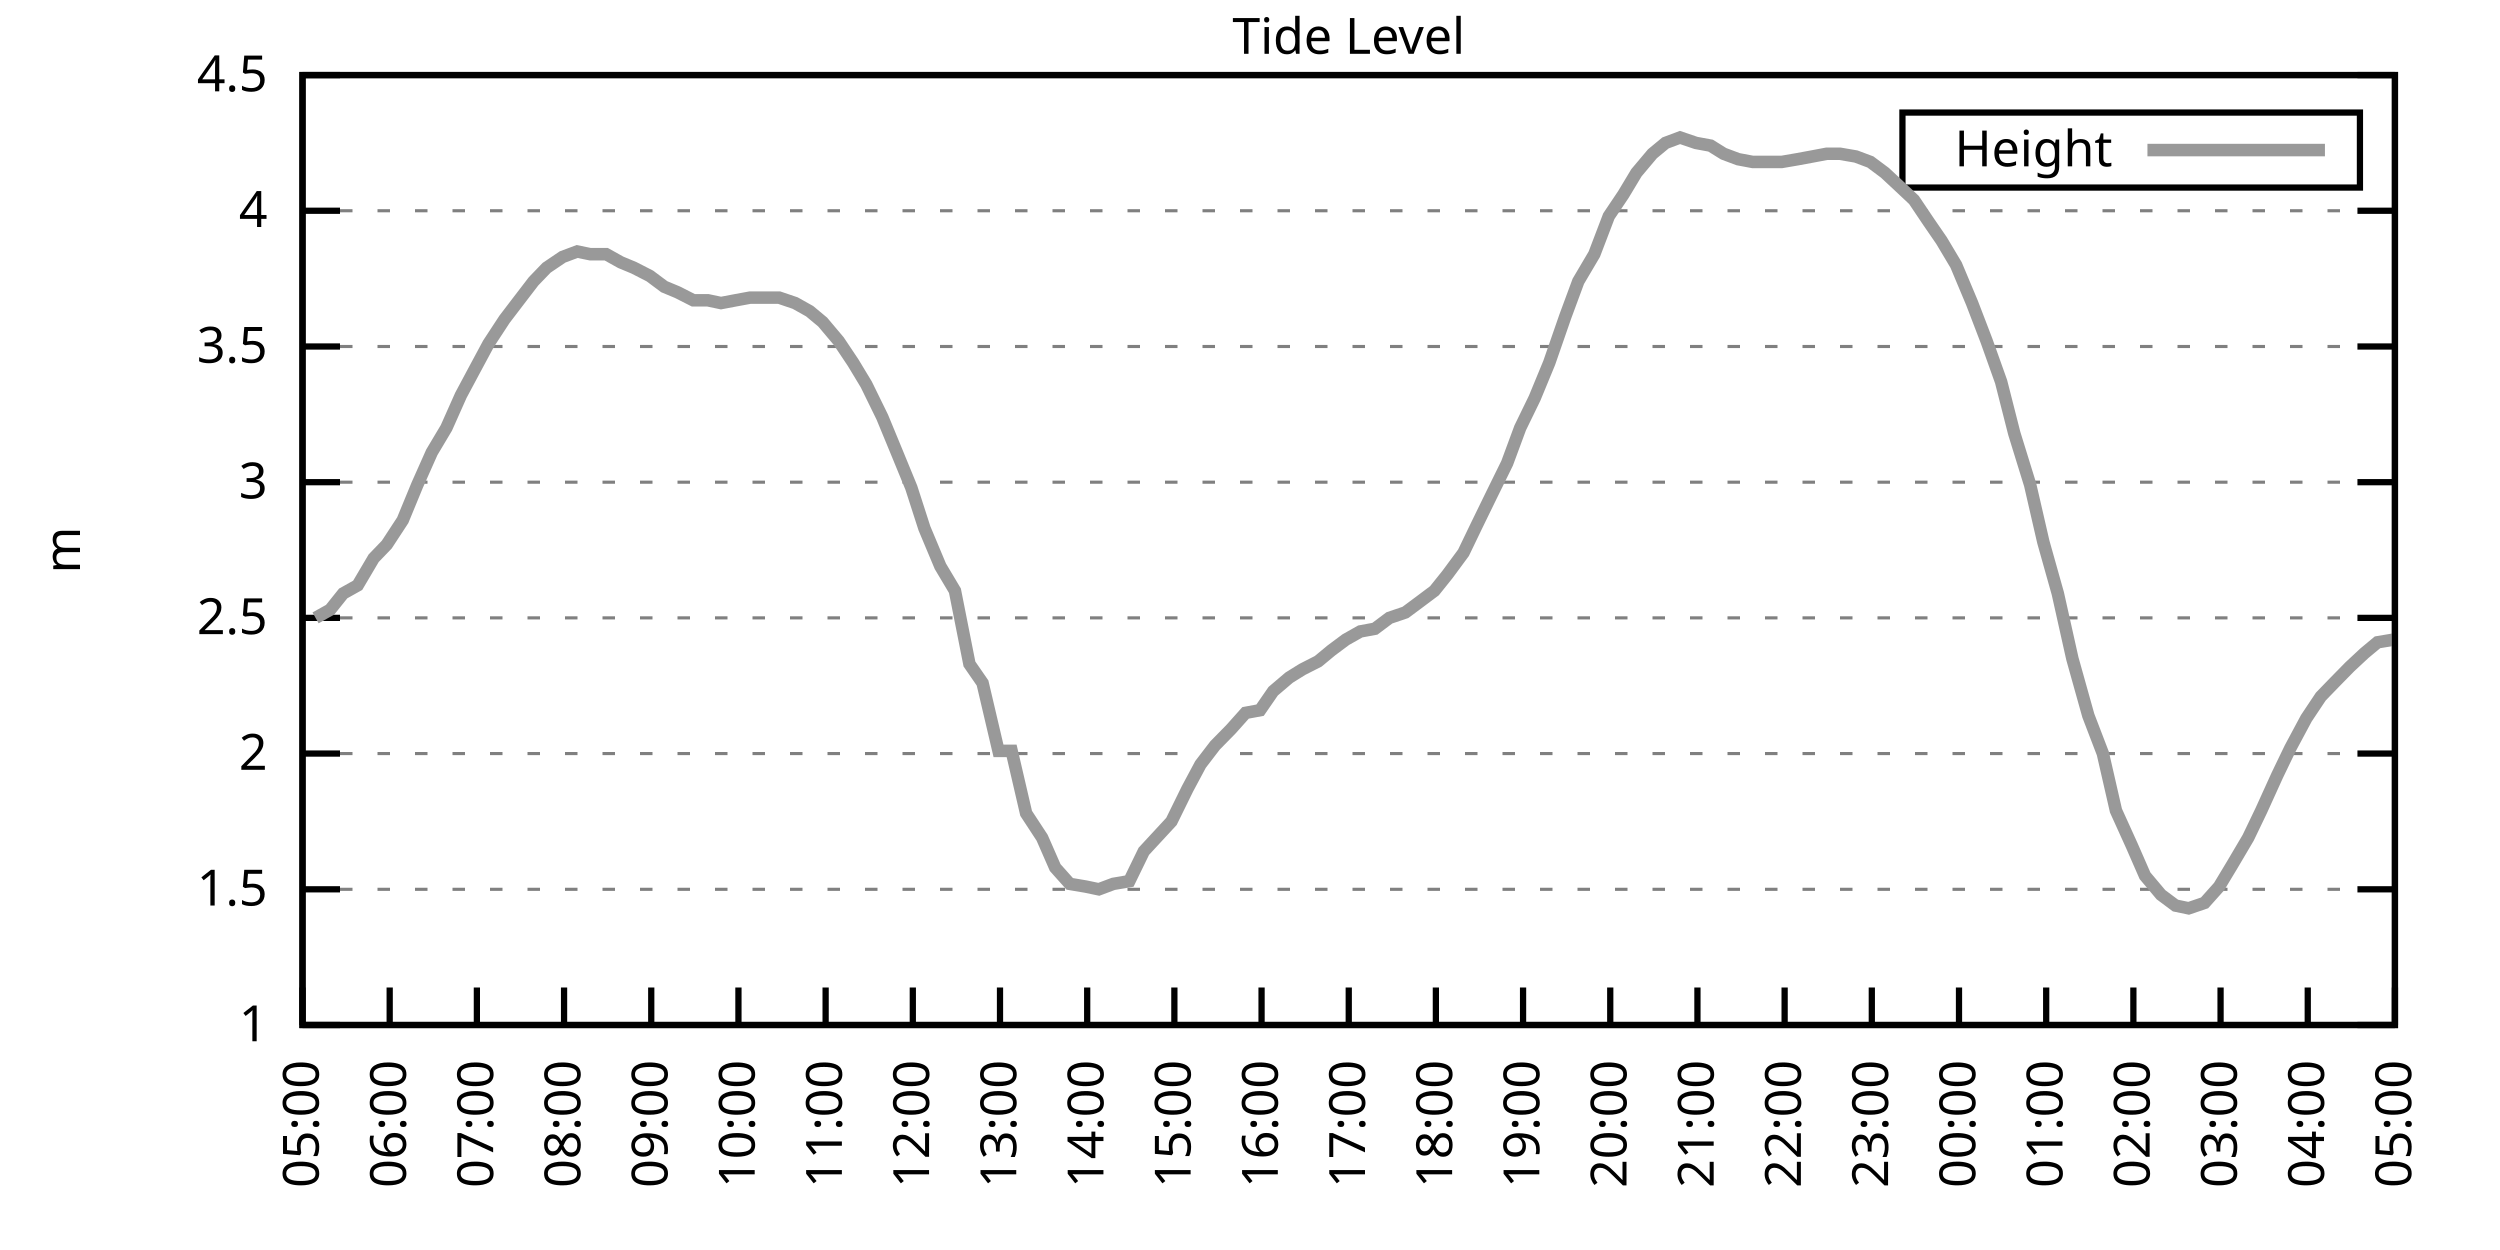
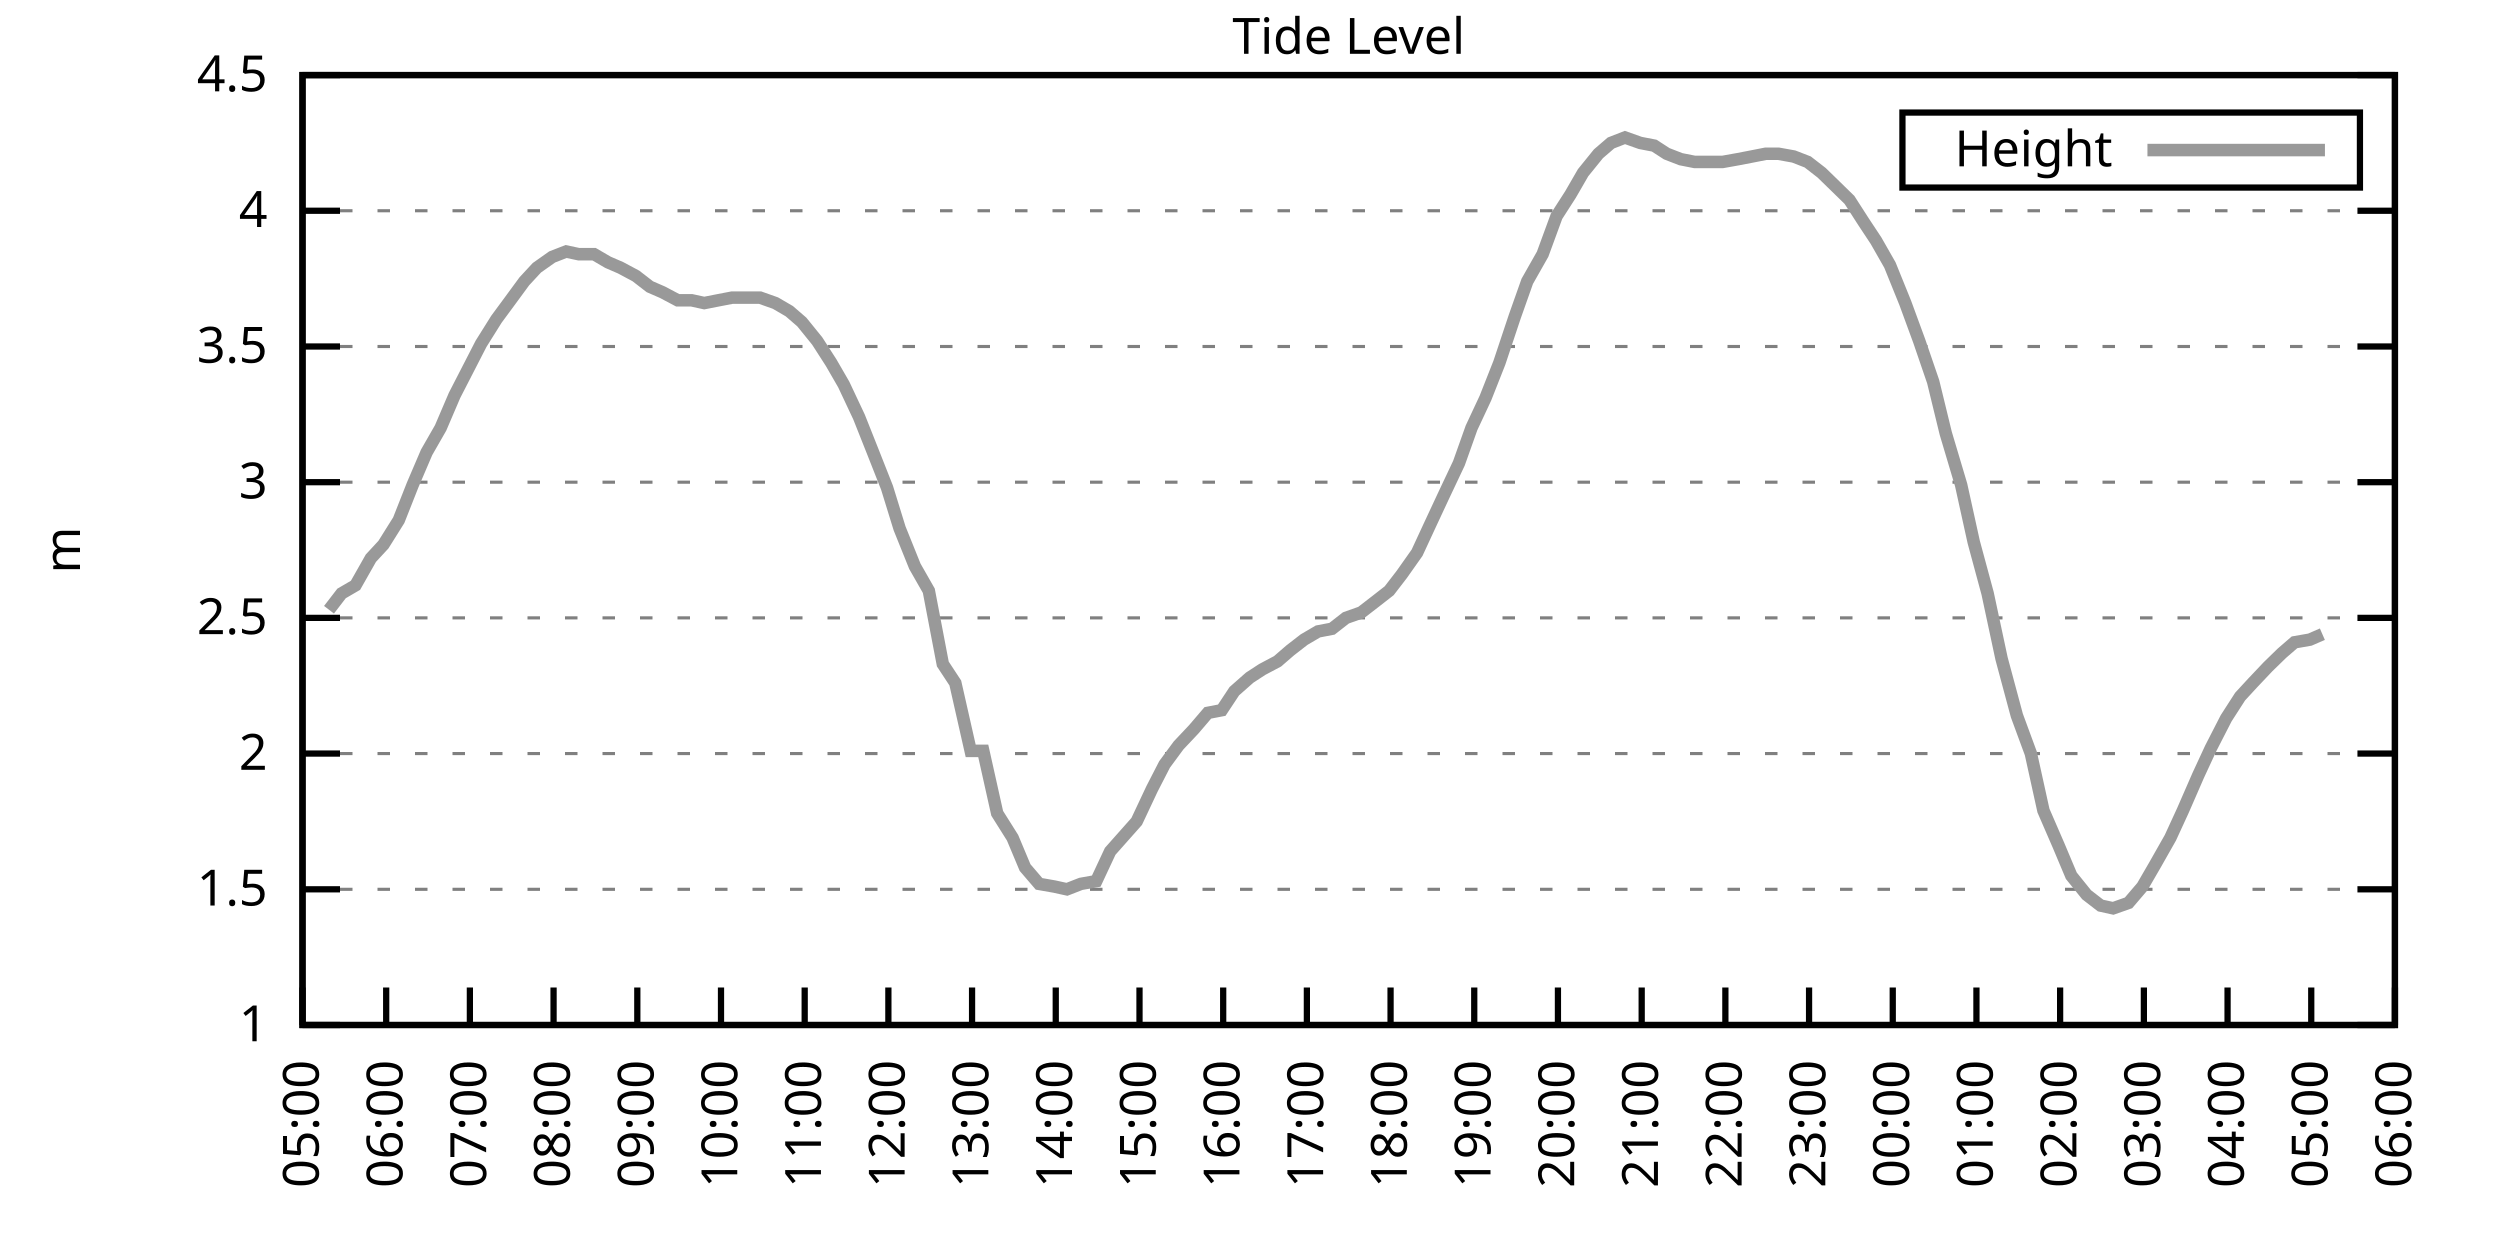
<svg xmlns="http://www.w3.org/2000/svg" xmlns:xlink="http://www.w3.org/1999/xlink" width="400" height="200" viewBox="0 0 400 200">
  <g id="gnuplot_canvas">
    <rect x="0" y="0" width="400" height="200" fill="none" />
    <defs>
      <circle id="gpDot" r="0.5" stroke-width="0.5" stroke="currentColor" />
      <path id="gpPt0" stroke-width="0.333" stroke="currentColor" d="M-1,0 h2 M0,-1 v2" />
      <path id="gpPt1" stroke-width="0.333" stroke="currentColor" d="M-1,-1 L1,1 M1,-1 L-1,1" />
      <path id="gpPt2" stroke-width="0.333" stroke="currentColor" d="M-1,0 L1,0 M0,-1 L0,1 M-1,-1 L1,1 M-1,1 L1,-1" />
      <rect id="gpPt3" stroke-width="0.333" stroke="currentColor" x="-1" y="-1" width="2" height="2" />
      <rect id="gpPt4" stroke-width="0.333" stroke="currentColor" fill="currentColor" x="-1" y="-1" width="2" height="2" />
      <circle id="gpPt5" stroke-width="0.333" stroke="currentColor" cx="0" cy="0" r="1" />
      <use xlink:href="#gpPt5" id="gpPt6" fill="currentColor" stroke="none" />
      <path id="gpPt7" stroke-width="0.333" stroke="currentColor" d="M0,-1.33 L-1.33,0.67 L1.33,0.67 z" />
      <use xlink:href="#gpPt7" id="gpPt8" fill="currentColor" stroke="none" />
      <use xlink:href="#gpPt7" id="gpPt9" stroke="currentColor" transform="rotate(180)" />
      <use xlink:href="#gpPt9" id="gpPt10" fill="currentColor" stroke="none" />
      <use xlink:href="#gpPt3" id="gpPt11" stroke="currentColor" transform="rotate(45)" />
      <use xlink:href="#gpPt11" id="gpPt12" fill="currentColor" stroke="none" />
      <path id="gpPt13" stroke-width="0.333" stroke="currentColor" d="M0,1.330 L1.265,0.411 L0.782,-1.067 L-0.782,-1.076 L-1.265,0.411 z" />
      <use xlink:href="#gpPt13" id="gpPt14" fill="currentColor" stroke="none" />
      <filter id="textbox" filterUnits="objectBoundingBox" x="0" y="0" height="1" width="1">
        <feFlood flood-color="white" flood-opacity="1" result="bgnd" />
        <feComposite in="SourceGraphic" in2="bgnd" operator="atop" />
      </filter>
      <filter id="greybox" filterUnits="objectBoundingBox" x="0" y="0" height="1" width="1">
        <feFlood flood-color="lightgrey" flood-opacity="1" result="grey" />
        <feComposite in="SourceGraphic" in2="grey" operator="atop" />
      </filter>
    </defs>
    <g fill="none" color="white" stroke="currentColor" stroke-width="1.00" stroke-linecap="butt" stroke-linejoin="miter">
</g>
    <g fill="none" color="black" stroke="currentColor" stroke-width="1.00" stroke-linecap="butt" stroke-linejoin="miter">
      <g stroke="none" shape-rendering="crispEdges">
        <polygon fill="rgb(255, 255, 255)" points="48.40,164.00 383.18,164.00 383.18,12.02 48.40,12.02 " />
      </g>
    </g>
    <g fill="none" color="black" stroke="currentColor" stroke-width="1.00" stroke-linecap="butt" stroke-linejoin="miter">
</g>
    <g fill="none" color="black" stroke="black" stroke-width="0.50" stroke-linecap="butt" stroke-linejoin="miter">
</g>
    <g fill="none" color="gray" stroke="currentColor" stroke-width="0.50" stroke-linecap="butt" stroke-linejoin="miter">
      <path stroke="gray" stroke-dasharray="2,4" class="gridline" d="M48.40,164.00 L383.19,164.00  " />
    </g>
    <g fill="none" color="gray" stroke="gray" stroke-width="1.00" stroke-linecap="butt" stroke-linejoin="miter">
</g>
    <g fill="none" color="black" stroke="currentColor" stroke-width="1.00" stroke-linecap="butt" stroke-linejoin="miter">
      <path stroke="black" d="M48.40,164.00 L54.40,164.00 M383.19,164.00 L377.19,164.00  " />
      <g transform="translate(42.80,166.60)" stroke="none" fill="black" font-family="Sans" font-size="8.00" text-anchor="end">
        <text>
          <tspan font-family="Sans"> 1</tspan>
        </text>
      </g>
    </g>
    <g fill="none" color="black" stroke="currentColor" stroke-width="1.00" stroke-linecap="butt" stroke-linejoin="miter">
</g>
    <g fill="none" color="black" stroke="black" stroke-width="0.50" stroke-linecap="butt" stroke-linejoin="miter">
</g>
    <g fill="none" color="gray" stroke="currentColor" stroke-width="0.50" stroke-linecap="butt" stroke-linejoin="miter">
      <path stroke="gray" stroke-dasharray="2,4" class="gridline" d="M48.40,142.29 L383.19,142.29  " />
    </g>
    <g fill="none" color="gray" stroke="gray" stroke-width="1.00" stroke-linecap="butt" stroke-linejoin="miter">
</g>
    <g fill="none" color="black" stroke="currentColor" stroke-width="1.00" stroke-linecap="butt" stroke-linejoin="miter">
      <path stroke="black" d="M48.40,142.29 L54.40,142.29 M383.19,142.29 L377.19,142.29  " />
      <g transform="translate(42.80,144.89)" stroke="none" fill="black" font-family="Sans" font-size="8.00" text-anchor="end">
        <text>
          <tspan font-family="Sans"> 1.5</tspan>
        </text>
      </g>
    </g>
    <g fill="none" color="black" stroke="currentColor" stroke-width="1.00" stroke-linecap="butt" stroke-linejoin="miter">
</g>
    <g fill="none" color="black" stroke="black" stroke-width="0.50" stroke-linecap="butt" stroke-linejoin="miter">
</g>
    <g fill="none" color="gray" stroke="currentColor" stroke-width="0.50" stroke-linecap="butt" stroke-linejoin="miter">
      <path stroke="gray" stroke-dasharray="2,4" class="gridline" d="M48.40,120.57 L383.19,120.57  " />
    </g>
    <g fill="none" color="gray" stroke="gray" stroke-width="1.00" stroke-linecap="butt" stroke-linejoin="miter">
</g>
    <g fill="none" color="black" stroke="currentColor" stroke-width="1.00" stroke-linecap="butt" stroke-linejoin="miter">
      <path stroke="black" d="M48.40,120.57 L54.40,120.57 M383.19,120.57 L377.19,120.57  " />
      <g transform="translate(42.80,123.17)" stroke="none" fill="black" font-family="Sans" font-size="8.00" text-anchor="end">
        <text>
          <tspan font-family="Sans"> 2</tspan>
        </text>
      </g>
    </g>
    <g fill="none" color="black" stroke="currentColor" stroke-width="1.00" stroke-linecap="butt" stroke-linejoin="miter">
</g>
    <g fill="none" color="black" stroke="black" stroke-width="0.50" stroke-linecap="butt" stroke-linejoin="miter">
</g>
    <g fill="none" color="gray" stroke="currentColor" stroke-width="0.50" stroke-linecap="butt" stroke-linejoin="miter">
      <path stroke="gray" stroke-dasharray="2,4" class="gridline" d="M48.40,98.86 L383.19,98.86  " />
    </g>
    <g fill="none" color="gray" stroke="gray" stroke-width="1.00" stroke-linecap="butt" stroke-linejoin="miter">
</g>
    <g fill="none" color="black" stroke="currentColor" stroke-width="1.00" stroke-linecap="butt" stroke-linejoin="miter">
      <path stroke="black" d="M48.40,98.86 L54.40,98.86 M383.19,98.86 L377.19,98.86  " />
      <g transform="translate(42.80,101.46)" stroke="none" fill="black" font-family="Sans" font-size="8.00" text-anchor="end">
        <text>
          <tspan font-family="Sans"> 2.5</tspan>
        </text>
      </g>
    </g>
    <g fill="none" color="black" stroke="currentColor" stroke-width="1.00" stroke-linecap="butt" stroke-linejoin="miter">
</g>
    <g fill="none" color="black" stroke="black" stroke-width="0.50" stroke-linecap="butt" stroke-linejoin="miter">
</g>
    <g fill="none" color="gray" stroke="currentColor" stroke-width="0.50" stroke-linecap="butt" stroke-linejoin="miter">
      <path stroke="gray" stroke-dasharray="2,4" class="gridline" d="M48.40,77.15 L383.19,77.15  " />
    </g>
    <g fill="none" color="gray" stroke="gray" stroke-width="1.00" stroke-linecap="butt" stroke-linejoin="miter">
</g>
    <g fill="none" color="black" stroke="currentColor" stroke-width="1.00" stroke-linecap="butt" stroke-linejoin="miter">
      <path stroke="black" d="M48.40,77.15 L54.40,77.15 M383.19,77.15 L377.19,77.15  " />
      <g transform="translate(42.80,79.75)" stroke="none" fill="black" font-family="Sans" font-size="8.00" text-anchor="end">
        <text>
          <tspan font-family="Sans"> 3</tspan>
        </text>
      </g>
    </g>
    <g fill="none" color="black" stroke="currentColor" stroke-width="1.00" stroke-linecap="butt" stroke-linejoin="miter">
</g>
    <g fill="none" color="black" stroke="black" stroke-width="0.50" stroke-linecap="butt" stroke-linejoin="miter">
</g>
    <g fill="none" color="gray" stroke="currentColor" stroke-width="0.50" stroke-linecap="butt" stroke-linejoin="miter">
      <path stroke="gray" stroke-dasharray="2,4" class="gridline" d="M48.40,55.44 L383.19,55.44  " />
    </g>
    <g fill="none" color="gray" stroke="gray" stroke-width="1.00" stroke-linecap="butt" stroke-linejoin="miter">
</g>
    <g fill="none" color="black" stroke="currentColor" stroke-width="1.00" stroke-linecap="butt" stroke-linejoin="miter">
      <path stroke="black" d="M48.40,55.44 L54.40,55.44 M383.19,55.44 L377.19,55.44  " />
      <g transform="translate(42.80,58.04)" stroke="none" fill="black" font-family="Sans" font-size="8.00" text-anchor="end">
        <text>
          <tspan font-family="Sans"> 3.5</tspan>
        </text>
      </g>
    </g>
    <g fill="none" color="black" stroke="currentColor" stroke-width="1.00" stroke-linecap="butt" stroke-linejoin="miter">
</g>
    <g fill="none" color="black" stroke="black" stroke-width="0.50" stroke-linecap="butt" stroke-linejoin="miter">
</g>
    <g fill="none" color="gray" stroke="currentColor" stroke-width="0.50" stroke-linecap="butt" stroke-linejoin="miter">
      <path stroke="gray" stroke-dasharray="2,4" class="gridline" d="M48.40,33.72 L383.19,33.72  " />
    </g>
    <g fill="none" color="gray" stroke="gray" stroke-width="1.00" stroke-linecap="butt" stroke-linejoin="miter">
</g>
    <g fill="none" color="black" stroke="currentColor" stroke-width="1.00" stroke-linecap="butt" stroke-linejoin="miter">
      <path stroke="black" d="M48.40,33.72 L54.40,33.72 M383.19,33.72 L377.19,33.72  " />
      <g transform="translate(42.80,36.32)" stroke="none" fill="black" font-family="Sans" font-size="8.00" text-anchor="end">
        <text>
          <tspan font-family="Sans"> 4</tspan>
        </text>
      </g>
    </g>
    <g fill="none" color="black" stroke="currentColor" stroke-width="1.00" stroke-linecap="butt" stroke-linejoin="miter">
</g>
    <g fill="none" color="black" stroke="black" stroke-width="0.50" stroke-linecap="butt" stroke-linejoin="miter">
</g>
    <g fill="none" color="gray" stroke="currentColor" stroke-width="0.50" stroke-linecap="butt" stroke-linejoin="miter">
      <path stroke="gray" stroke-dasharray="2,4" class="gridline" d="M48.40,12.01 L383.19,12.01  " />
    </g>
    <g fill="none" color="gray" stroke="gray" stroke-width="1.00" stroke-linecap="butt" stroke-linejoin="miter">
</g>
    <g fill="none" color="black" stroke="currentColor" stroke-width="1.00" stroke-linecap="butt" stroke-linejoin="miter">
      <path stroke="black" d="M48.40,12.01 L54.40,12.01 M383.19,12.01 L377.19,12.01  " />
      <g transform="translate(42.80,14.61)" stroke="none" fill="black" font-family="Sans" font-size="8.00" text-anchor="end">
        <text>
          <tspan font-family="Sans"> 4.5</tspan>
        </text>
      </g>
    </g>
    <g fill="none" color="black" stroke="currentColor" stroke-width="1.00" stroke-linecap="butt" stroke-linejoin="miter">
      <path stroke="black" d="M48.40,164.00 L48.40,158.00  " />
      <g transform="translate(51.00,169.60) rotate(270.00)" stroke="none" fill="black" font-family="Sans" font-size="8.00" text-anchor="end">
        <text>
          <tspan font-family="Sans">05:00</tspan>
        </text>
      </g>
    </g>
    <g fill="none" color="black" stroke="currentColor" stroke-width="1.00" stroke-linecap="butt" stroke-linejoin="miter">
-       <path stroke="black" d="M62.35,164.00 L62.35,158.00  " />
-       <g transform="translate(64.95,169.60) rotate(270.00)" stroke="none" fill="black" font-family="Sans" font-size="8.00" text-anchor="end">
+       <path stroke="black" d="M61.79,164.00 L61.79,158.00  " />
+       <g transform="translate(64.39,169.60) rotate(270.00)" stroke="none" fill="black" font-family="Sans" font-size="8.00" text-anchor="end">
        <text>
          <tspan font-family="Sans">06:00</tspan>
        </text>
      </g>
    </g>
    <g fill="none" color="black" stroke="currentColor" stroke-width="1.00" stroke-linecap="butt" stroke-linejoin="miter">
-       <path stroke="black" d="M76.30,164.00 L76.30,158.00  " />
-       <g transform="translate(78.90,169.60) rotate(270.00)" stroke="none" fill="black" font-family="Sans" font-size="8.00" text-anchor="end">
+       <path stroke="black" d="M75.18,164.00 L75.18,158.00  " />
+       <g transform="translate(77.78,169.60) rotate(270.00)" stroke="none" fill="black" font-family="Sans" font-size="8.00" text-anchor="end">
        <text>
          <tspan font-family="Sans">07:00</tspan>
        </text>
      </g>
    </g>
    <g fill="none" color="black" stroke="currentColor" stroke-width="1.00" stroke-linecap="butt" stroke-linejoin="miter">
-       <path stroke="black" d="M90.25,164.00 L90.25,158.00  " />
-       <g transform="translate(92.85,169.60) rotate(270.00)" stroke="none" fill="black" font-family="Sans" font-size="8.00" text-anchor="end">
+       <path stroke="black" d="M88.57,164.00 L88.57,158.00  " />
+       <g transform="translate(91.17,169.60) rotate(270.00)" stroke="none" fill="black" font-family="Sans" font-size="8.00" text-anchor="end">
        <text>
          <tspan font-family="Sans">08:00</tspan>
        </text>
      </g>
    </g>
    <g fill="none" color="black" stroke="currentColor" stroke-width="1.00" stroke-linecap="butt" stroke-linejoin="miter">
-       <path stroke="black" d="M104.20,164.00 L104.20,158.00  " />
-       <g transform="translate(106.80,169.60) rotate(270.00)" stroke="none" fill="black" font-family="Sans" font-size="8.00" text-anchor="end">
+       <path stroke="black" d="M101.97,164.00 L101.97,158.00  " />
+       <g transform="translate(104.57,169.60) rotate(270.00)" stroke="none" fill="black" font-family="Sans" font-size="8.00" text-anchor="end">
        <text>
          <tspan font-family="Sans">09:00</tspan>
        </text>
      </g>
    </g>
    <g fill="none" color="black" stroke="currentColor" stroke-width="1.00" stroke-linecap="butt" stroke-linejoin="miter">
-       <path stroke="black" d="M118.15,164.00 L118.15,158.00  " />
-       <g transform="translate(120.75,169.60) rotate(270.00)" stroke="none" fill="black" font-family="Sans" font-size="8.00" text-anchor="end">
+       <path stroke="black" d="M115.36,164.00 L115.36,158.00  " />
+       <g transform="translate(117.96,169.60) rotate(270.00)" stroke="none" fill="black" font-family="Sans" font-size="8.00" text-anchor="end">
        <text>
          <tspan font-family="Sans">10:00</tspan>
        </text>
      </g>
    </g>
    <g fill="none" color="black" stroke="currentColor" stroke-width="1.00" stroke-linecap="butt" stroke-linejoin="miter">
-       <path stroke="black" d="M132.10,164.00 L132.10,158.00  " />
-       <g transform="translate(134.70,169.60) rotate(270.00)" stroke="none" fill="black" font-family="Sans" font-size="8.00" text-anchor="end">
+       <path stroke="black" d="M128.75,164.00 L128.75,158.00  " />
+       <g transform="translate(131.35,169.60) rotate(270.00)" stroke="none" fill="black" font-family="Sans" font-size="8.00" text-anchor="end">
        <text>
          <tspan font-family="Sans">11:00</tspan>
        </text>
      </g>
    </g>
    <g fill="none" color="black" stroke="currentColor" stroke-width="1.00" stroke-linecap="butt" stroke-linejoin="miter">
-       <path stroke="black" d="M146.05,164.00 L146.05,158.00  " />
-       <g transform="translate(148.65,169.60) rotate(270.00)" stroke="none" fill="black" font-family="Sans" font-size="8.00" text-anchor="end">
+       <path stroke="black" d="M142.14,164.00 L142.14,158.00  " />
+       <g transform="translate(144.74,169.60) rotate(270.00)" stroke="none" fill="black" font-family="Sans" font-size="8.00" text-anchor="end">
        <text>
          <tspan font-family="Sans">12:00</tspan>
        </text>
      </g>
    </g>
    <g fill="none" color="black" stroke="currentColor" stroke-width="1.00" stroke-linecap="butt" stroke-linejoin="miter">
-       <path stroke="black" d="M160.00,164.00 L160.00,158.00  " />
-       <g transform="translate(162.60,169.60) rotate(270.00)" stroke="none" fill="black" font-family="Sans" font-size="8.00" text-anchor="end">
+       <path stroke="black" d="M155.53,164.00 L155.53,158.00  " />
+       <g transform="translate(158.13,169.60) rotate(270.00)" stroke="none" fill="black" font-family="Sans" font-size="8.00" text-anchor="end">
        <text>
          <tspan font-family="Sans">13:00</tspan>
        </text>
      </g>
    </g>
    <g fill="none" color="black" stroke="currentColor" stroke-width="1.00" stroke-linecap="butt" stroke-linejoin="miter">
-       <path stroke="black" d="M173.95,164.00 L173.95,158.00  " />
-       <g transform="translate(176.55,169.60) rotate(270.00)" stroke="none" fill="black" font-family="Sans" font-size="8.00" text-anchor="end">
+       <path stroke="black" d="M168.92,164.00 L168.92,158.00  " />
+       <g transform="translate(171.52,169.60) rotate(270.00)" stroke="none" fill="black" font-family="Sans" font-size="8.00" text-anchor="end">
        <text>
          <tspan font-family="Sans">14:00</tspan>
        </text>
      </g>
    </g>
    <g fill="none" color="black" stroke="currentColor" stroke-width="1.00" stroke-linecap="butt" stroke-linejoin="miter">
-       <path stroke="black" d="M187.90,164.00 L187.90,158.00  " />
-       <g transform="translate(190.50,169.60) rotate(270.00)" stroke="none" fill="black" font-family="Sans" font-size="8.00" text-anchor="end">
+       <path stroke="black" d="M182.32,164.00 L182.32,158.00  " />
+       <g transform="translate(184.92,169.60) rotate(270.00)" stroke="none" fill="black" font-family="Sans" font-size="8.00" text-anchor="end">
        <text>
          <tspan font-family="Sans">15:00</tspan>
        </text>
      </g>
    </g>
    <g fill="none" color="black" stroke="currentColor" stroke-width="1.00" stroke-linecap="butt" stroke-linejoin="miter">
-       <path stroke="black" d="M201.85,164.00 L201.85,158.00  " />
-       <g transform="translate(204.45,169.60) rotate(270.00)" stroke="none" fill="black" font-family="Sans" font-size="8.00" text-anchor="end">
+       <path stroke="black" d="M195.71,164.00 L195.71,158.00  " />
+       <g transform="translate(198.31,169.60) rotate(270.00)" stroke="none" fill="black" font-family="Sans" font-size="8.00" text-anchor="end">
        <text>
          <tspan font-family="Sans">16:00</tspan>
        </text>
      </g>
    </g>
    <g fill="none" color="black" stroke="currentColor" stroke-width="1.00" stroke-linecap="butt" stroke-linejoin="miter">
-       <path stroke="black" d="M215.80,164.00 L215.80,158.00  " />
-       <g transform="translate(218.40,169.60) rotate(270.00)" stroke="none" fill="black" font-family="Sans" font-size="8.00" text-anchor="end">
+       <path stroke="black" d="M209.10,164.00 L209.10,158.00  " />
+       <g transform="translate(211.70,169.60) rotate(270.00)" stroke="none" fill="black" font-family="Sans" font-size="8.00" text-anchor="end">
        <text>
          <tspan font-family="Sans">17:00</tspan>
        </text>
      </g>
    </g>
    <g fill="none" color="black" stroke="currentColor" stroke-width="1.00" stroke-linecap="butt" stroke-linejoin="miter">
-       <path stroke="black" d="M229.74,164.00 L229.74,158.00  " />
-       <g transform="translate(232.34,169.60) rotate(270.00)" stroke="none" fill="black" font-family="Sans" font-size="8.00" text-anchor="end">
+       <path stroke="black" d="M222.49,164.00 L222.49,158.00  " />
+       <g transform="translate(225.09,169.60) rotate(270.00)" stroke="none" fill="black" font-family="Sans" font-size="8.00" text-anchor="end">
        <text>
          <tspan font-family="Sans">18:00</tspan>
        </text>
      </g>
    </g>
    <g fill="none" color="black" stroke="currentColor" stroke-width="1.00" stroke-linecap="butt" stroke-linejoin="miter">
-       <path stroke="black" d="M243.69,164.00 L243.69,158.00  " />
-       <g transform="translate(246.29,169.60) rotate(270.00)" stroke="none" fill="black" font-family="Sans" font-size="8.00" text-anchor="end">
+       <path stroke="black" d="M235.88,164.00 L235.88,158.00  " />
+       <g transform="translate(238.48,169.60) rotate(270.00)" stroke="none" fill="black" font-family="Sans" font-size="8.00" text-anchor="end">
        <text>
          <tspan font-family="Sans">19:00</tspan>
        </text>
      </g>
    </g>
    <g fill="none" color="black" stroke="currentColor" stroke-width="1.00" stroke-linecap="butt" stroke-linejoin="miter">
-       <path stroke="black" d="M257.64,164.00 L257.64,158.00  " />
-       <g transform="translate(260.24,169.60) rotate(270.00)" stroke="none" fill="black" font-family="Sans" font-size="8.00" text-anchor="end">
+       <path stroke="black" d="M249.27,164.00 L249.27,158.00  " />
+       <g transform="translate(251.87,169.60) rotate(270.00)" stroke="none" fill="black" font-family="Sans" font-size="8.00" text-anchor="end">
        <text>
          <tspan font-family="Sans">20:00</tspan>
        </text>
      </g>
    </g>
    <g fill="none" color="black" stroke="currentColor" stroke-width="1.00" stroke-linecap="butt" stroke-linejoin="miter">
-       <path stroke="black" d="M271.59,164.00 L271.59,158.00  " />
-       <g transform="translate(274.19,169.60) rotate(270.00)" stroke="none" fill="black" font-family="Sans" font-size="8.00" text-anchor="end">
+       <path stroke="black" d="M262.67,164.00 L262.67,158.00  " />
+       <g transform="translate(265.27,169.60) rotate(270.00)" stroke="none" fill="black" font-family="Sans" font-size="8.00" text-anchor="end">
        <text>
          <tspan font-family="Sans">21:00</tspan>
        </text>
      </g>
    </g>
    <g fill="none" color="black" stroke="currentColor" stroke-width="1.00" stroke-linecap="butt" stroke-linejoin="miter">
-       <path stroke="black" d="M285.54,164.00 L285.54,158.00  " />
-       <g transform="translate(288.14,169.60) rotate(270.00)" stroke="none" fill="black" font-family="Sans" font-size="8.00" text-anchor="end">
+       <path stroke="black" d="M276.06,164.00 L276.06,158.00  " />
+       <g transform="translate(278.66,169.60) rotate(270.00)" stroke="none" fill="black" font-family="Sans" font-size="8.00" text-anchor="end">
        <text>
          <tspan font-family="Sans">22:00</tspan>
        </text>
      </g>
    </g>
    <g fill="none" color="black" stroke="currentColor" stroke-width="1.00" stroke-linecap="butt" stroke-linejoin="miter">
-       <path stroke="black" d="M299.49,164.00 L299.49,158.00  " />
-       <g transform="translate(302.09,169.60) rotate(270.00)" stroke="none" fill="black" font-family="Sans" font-size="8.00" text-anchor="end">
+       <path stroke="black" d="M289.45,164.00 L289.45,158.00  " />
+       <g transform="translate(292.05,169.60) rotate(270.00)" stroke="none" fill="black" font-family="Sans" font-size="8.00" text-anchor="end">
        <text>
          <tspan font-family="Sans">23:00</tspan>
        </text>
      </g>
    </g>
    <g fill="none" color="black" stroke="currentColor" stroke-width="1.00" stroke-linecap="butt" stroke-linejoin="miter">
-       <path stroke="black" d="M313.44,164.00 L313.44,158.00  " />
-       <g transform="translate(316.04,169.60) rotate(270.00)" stroke="none" fill="black" font-family="Sans" font-size="8.00" text-anchor="end">
+       <path stroke="black" d="M302.84,164.00 L302.84,158.00  " />
+       <g transform="translate(305.44,169.60) rotate(270.00)" stroke="none" fill="black" font-family="Sans" font-size="8.00" text-anchor="end">
        <text>
          <tspan font-family="Sans">00:00</tspan>
        </text>
      </g>
    </g>
    <g fill="none" color="black" stroke="currentColor" stroke-width="1.00" stroke-linecap="butt" stroke-linejoin="miter">
-       <path stroke="black" d="M327.39,164.00 L327.39,158.00  " />
-       <g transform="translate(329.99,169.60) rotate(270.00)" stroke="none" fill="black" font-family="Sans" font-size="8.00" text-anchor="end">
+       <path stroke="black" d="M316.23,164.00 L316.23,158.00  " />
+       <g transform="translate(318.83,169.60) rotate(270.00)" stroke="none" fill="black" font-family="Sans" font-size="8.00" text-anchor="end">
        <text>
          <tspan font-family="Sans">01:00</tspan>
        </text>
      </g>
    </g>
    <g fill="none" color="black" stroke="currentColor" stroke-width="1.00" stroke-linecap="butt" stroke-linejoin="miter">
-       <path stroke="black" d="M341.34,164.00 L341.34,158.00  " />
-       <g transform="translate(343.94,169.60) rotate(270.00)" stroke="none" fill="black" font-family="Sans" font-size="8.00" text-anchor="end">
+       <path stroke="black" d="M329.62,164.00 L329.62,158.00  " />
+       <g transform="translate(332.22,169.60) rotate(270.00)" stroke="none" fill="black" font-family="Sans" font-size="8.00" text-anchor="end">
        <text>
          <tspan font-family="Sans">02:00</tspan>
        </text>
      </g>
    </g>
    <g fill="none" color="black" stroke="currentColor" stroke-width="1.00" stroke-linecap="butt" stroke-linejoin="miter">
-       <path stroke="black" d="M355.29,164.00 L355.29,158.00  " />
-       <g transform="translate(357.89,169.60) rotate(270.00)" stroke="none" fill="black" font-family="Sans" font-size="8.00" text-anchor="end">
+       <path stroke="black" d="M343.02,164.00 L343.02,158.00  " />
+       <g transform="translate(345.62,169.60) rotate(270.00)" stroke="none" fill="black" font-family="Sans" font-size="8.00" text-anchor="end">
        <text>
          <tspan font-family="Sans">03:00</tspan>
        </text>
      </g>
    </g>
    <g fill="none" color="black" stroke="currentColor" stroke-width="1.00" stroke-linecap="butt" stroke-linejoin="miter">
-       <path stroke="black" d="M369.24,164.00 L369.24,158.00  " />
-       <g transform="translate(371.84,169.60) rotate(270.00)" stroke="none" fill="black" font-family="Sans" font-size="8.00" text-anchor="end">
+       <path stroke="black" d="M356.41,164.00 L356.41,158.00  " />
+       <g transform="translate(359.01,169.60) rotate(270.00)" stroke="none" fill="black" font-family="Sans" font-size="8.00" text-anchor="end">
        <text>
          <tspan font-family="Sans">04:00</tspan>
+         </text>
+       </g>
+     </g>
+     <g fill="none" color="black" stroke="currentColor" stroke-width="1.00" stroke-linecap="butt" stroke-linejoin="miter">
+       <path stroke="black" d="M369.80,164.00 L369.80,158.00  " />
+       <g transform="translate(372.40,169.60) rotate(270.00)" stroke="none" fill="black" font-family="Sans" font-size="8.00" text-anchor="end">
+         <text>
+           <tspan font-family="Sans">05:00</tspan>
        </text>
      </g>
    </g>
    <g fill="none" color="black" stroke="currentColor" stroke-width="1.00" stroke-linecap="butt" stroke-linejoin="miter">
      <path stroke="black" d="M383.19,164.00 L383.19,158.00  " />
      <g transform="translate(385.79,169.60) rotate(270.00)" stroke="none" fill="black" font-family="Sans" font-size="8.00" text-anchor="end">
        <text>
-           <tspan font-family="Sans">05:00</tspan>
+           <tspan font-family="Sans">06:00</tspan>
        </text>
      </g>
    </g>
    <g fill="none" color="black" stroke="currentColor" stroke-width="1.00" stroke-linecap="butt" stroke-linejoin="miter">
</g>
    <g fill="none" color="black" stroke="currentColor" stroke-width="1.00" stroke-linecap="butt" stroke-linejoin="miter">
      <path stroke="black" d="M48.40,12.01 L48.40,164.00 L383.19,164.00 L383.19,12.01 L48.40,12.01 Z  " />
    </g>
    <g fill="none" color="black" stroke="currentColor" stroke-width="1.00" stroke-linecap="butt" stroke-linejoin="miter">
</g>
    <g fill="none" color="black" stroke="currentColor" stroke-width="1.00" stroke-linecap="butt" stroke-linejoin="miter">
      <path stroke="black" d="M304.39,30.01 L304.39,18.01 L377.59,18.01 L377.59,30.01 L304.39,30.01 Z  " />
    </g>
    <g id="Tide_level_plot_1">
      <g fill="none" color="white" stroke="black" stroke-width="2.00" stroke-linecap="butt" stroke-linejoin="miter">
</g>
      <g fill="none" color="black" stroke="currentColor" stroke-width="2.00" stroke-linecap="butt" stroke-linejoin="miter">
        <g transform="translate(337.99,26.61)" stroke="none" fill="black" font-family="Sans" font-size="8.00" text-anchor="end">
          <text>
            <tspan font-family="Sans">Height</tspan>
          </text>
        </g>
      </g>
      <g fill="none" color="black" stroke="currentColor" stroke-width="2.00" stroke-linecap="butt" stroke-linejoin="miter">
-         <path stroke="rgb(153, 153, 153)" d="M343.59,24.01 L371.99,24.01 M50.49,98.86 L52.82,97.56 L54.91,94.95 L57.23,93.65 L59.79,89.31 L61.88,87.14   L64.44,83.23 L66.77,77.58 L69.09,72.37 L71.42,68.46 L73.74,63.25 L75.83,59.34 L78.16,55.00 L80.72,51.09   L83.04,48.05 L85.37,45.01 L87.46,42.84 L90.02,41.11 L92.34,40.24 L94.43,40.67 L96.99,40.67 L99.32,41.97   L101.41,42.84 L103.97,44.15 L106.29,45.88 L108.38,46.75 L110.94,48.05 L113.27,48.05 L115.36,48.49 L117.68,48.05   L120.01,47.62 L122.33,47.62 L124.66,47.62 L127.22,48.49 L129.54,49.79 L131.63,51.53 L134.19,54.57 L136.51,58.04   L138.61,61.52 L141.16,66.73 L143.49,72.37 L145.81,78.02 L147.91,84.53 L150.46,90.61 L152.79,94.52 L155.11,106.24   L157.21,109.28 L159.76,120.14 L161.86,120.14 L164.18,130.13 L166.74,134.04 L168.83,138.81 L171.16,141.42 L173.71,141.85   L175.81,142.29 L178.13,141.42 L180.69,140.98 L183.01,136.21 L187.43,131.43 L189.99,126.22 L192.08,122.31 L194.41,119.27   L196.96,116.67 L199.29,114.06 L201.61,113.63 L203.71,110.59 L206.26,108.42 L208.36,107.11 L210.91,105.81 L213.01,104.07   L215.33,102.34 L217.65,101.03 L219.98,100.60 L222.30,98.86 L224.86,97.99 L227.19,96.26 L229.51,94.52 L231.60,91.91   L234.16,88.44 L236.25,84.10 L238.58,79.32 L241.14,74.11 L243.23,68.46 L245.55,63.69 L247.88,58.04 L250.44,50.66   L252.53,45.01 L255.09,40.67 L257.41,34.59 L259.74,31.12 L261.83,27.64 L264.39,24.60 L266.48,22.87 L268.80,22.00   L271.36,22.87 L273.69,23.30 L275.78,24.60 L278.10,25.47 L280.43,25.91 L282.99,25.91 L285.08,25.91 L287.64,25.47   L289.96,25.04 L292.29,24.60 L294.38,24.60 L296.94,25.04 L299.26,25.91 L301.58,27.64 L303.91,29.81 L306.23,31.99   L308.56,35.46 L310.65,38.50 L312.98,42.41 L315.53,48.49 L317.86,54.57 L320.18,61.08 L322.28,69.33 L324.83,77.58   L326.93,86.70 L329.25,94.95 L331.58,105.38 L334.13,114.49 L336.46,120.57 L338.55,129.69 L341.11,135.34 L343.20,140.12   L345.76,143.16 L348.08,144.89 L350.18,145.33 L352.73,144.46 L355.06,141.85 L357.15,138.38 L359.71,134.04 L361.80,129.69   L364.36,124.05 L366.45,119.71 L369.01,114.93 L371.33,111.45 L373.43,109.28 L375.98,106.68 L378.31,104.51 L380.40,102.77   L382.96,102.34  " />
+         <path stroke="rgb(153, 153, 153)" d="M343.59,24.01 L371.99,24.01 M52.64,97.56 L54.65,94.95 L56.88,93.65 L59.34,89.31 L61.35,87.14 L63.80,83.23   L66.03,77.58 L68.26,72.37 L70.50,68.46 L72.73,63.25 L74.74,59.34 L76.97,55.00 L79.42,51.09 L81.66,48.05   L83.89,45.01 L85.90,42.84 L88.35,41.11 L90.58,40.24 L92.59,40.67 L95.05,40.67 L97.28,41.97 L99.29,42.84   L101.74,44.15 L103.98,45.88 L105.98,46.75 L108.44,48.05 L110.67,48.05 L112.68,48.49 L114.91,48.05 L117.14,47.62   L119.38,47.62 L121.61,47.62 L124.06,48.49 L126.29,49.79 L128.30,51.53 L130.76,54.57 L132.99,58.04 L135.00,61.52   L137.45,66.73 L139.69,72.37 L141.92,78.02 L143.93,84.53 L146.38,90.61 L148.61,94.52 L150.85,106.24 L152.85,109.28   L155.31,120.14 L157.32,120.14 L159.55,130.13 L162.01,134.04 L164.01,138.81 L166.25,141.42 L168.70,141.85 L170.71,142.29   L172.94,141.42 L175.40,140.98 L177.63,136.21 L181.87,131.43 L184.32,126.22 L186.33,122.31 L188.57,119.27 L191.02,116.67   L193.25,114.06 L195.48,113.63 L197.49,110.59 L199.95,108.42 L201.96,107.11 L204.41,105.81 L206.42,104.07 L208.65,102.34   L210.88,101.03 L213.12,100.60 L215.35,98.86 L217.80,97.99 L220.04,96.26 L222.27,94.52 L224.28,91.91 L226.73,88.44   L228.74,84.10 L230.97,79.32 L233.43,74.11 L235.44,68.46 L237.67,63.69 L239.90,58.04 L242.36,50.66 L244.36,45.01   L246.82,40.67 L249.05,34.59 L251.28,31.12 L253.29,27.64 L255.75,24.60 L257.76,22.87 L259.99,22.00 L262.44,22.87   L264.67,23.30 L266.68,24.60 L268.92,25.47 L271.15,25.91 L273.60,25.91 L275.61,25.91 L278.07,25.47 L280.30,25.04   L282.53,24.60 L284.54,24.60 L286.99,25.04 L289.23,25.91 L291.46,27.64 L293.69,29.81 L295.92,31.99 L298.15,35.46   L300.16,38.50 L302.39,42.41 L304.85,48.49 L307.08,54.57 L309.31,61.08 L311.32,69.33 L313.78,77.58 L315.79,86.70   L318.02,94.95 L320.25,105.38 L322.70,114.49 L324.94,120.57 L326.95,129.69 L329.40,135.34 L331.41,140.12 L333.86,143.16   L336.10,144.89 L338.10,145.33 L340.56,144.46 L342.79,141.85 L344.80,138.38 L347.26,134.04 L349.26,129.69 L351.72,124.05   L353.73,119.71 L356.18,114.93 L358.42,111.45 L360.42,109.28 L362.88,106.68 L365.11,104.51 L367.12,102.77 L369.58,102.34   L371.58,101.47  " />
      </g>
    </g>
    <g fill="none" color="black" stroke="currentColor" stroke-width="2.00" stroke-linecap="butt" stroke-linejoin="miter">
</g>
    <g fill="none" color="black" stroke="black" stroke-width="1.00" stroke-linecap="butt" stroke-linejoin="miter">
</g>
    <g fill="none" color="black" stroke="currentColor" stroke-width="1.00" stroke-linecap="butt" stroke-linejoin="miter">
      <path stroke="black" d="M48.40,12.01 L48.40,164.00 L383.19,164.00 L383.19,12.01 L48.40,12.01 Z  " />
      <g transform="translate(12.80,88.01) rotate(270.00)" stroke="none" fill="black" font-family="Sans" font-size="8.00" text-anchor="middle">
        <text>
          <tspan font-family="Sans">m</tspan>
        </text>
      </g>
    </g>
    <g fill="none" color="black" stroke="currentColor" stroke-width="1.00" stroke-linecap="butt" stroke-linejoin="miter">
</g>
    <g fill="none" color="black" stroke="currentColor" stroke-width="1.00" stroke-linecap="butt" stroke-linejoin="miter">
      <g transform="translate(215.79,8.61)" stroke="none" fill="black" font-family="Sans" font-size="8.00" text-anchor="middle">
        <text>
          <tspan font-family="Sans">Tide Level</tspan>
        </text>
      </g>
    </g>
    <g fill="none" color="black" stroke="currentColor" stroke-width="1.00" stroke-linecap="butt" stroke-linejoin="miter">
</g>
  </g>
</svg>
